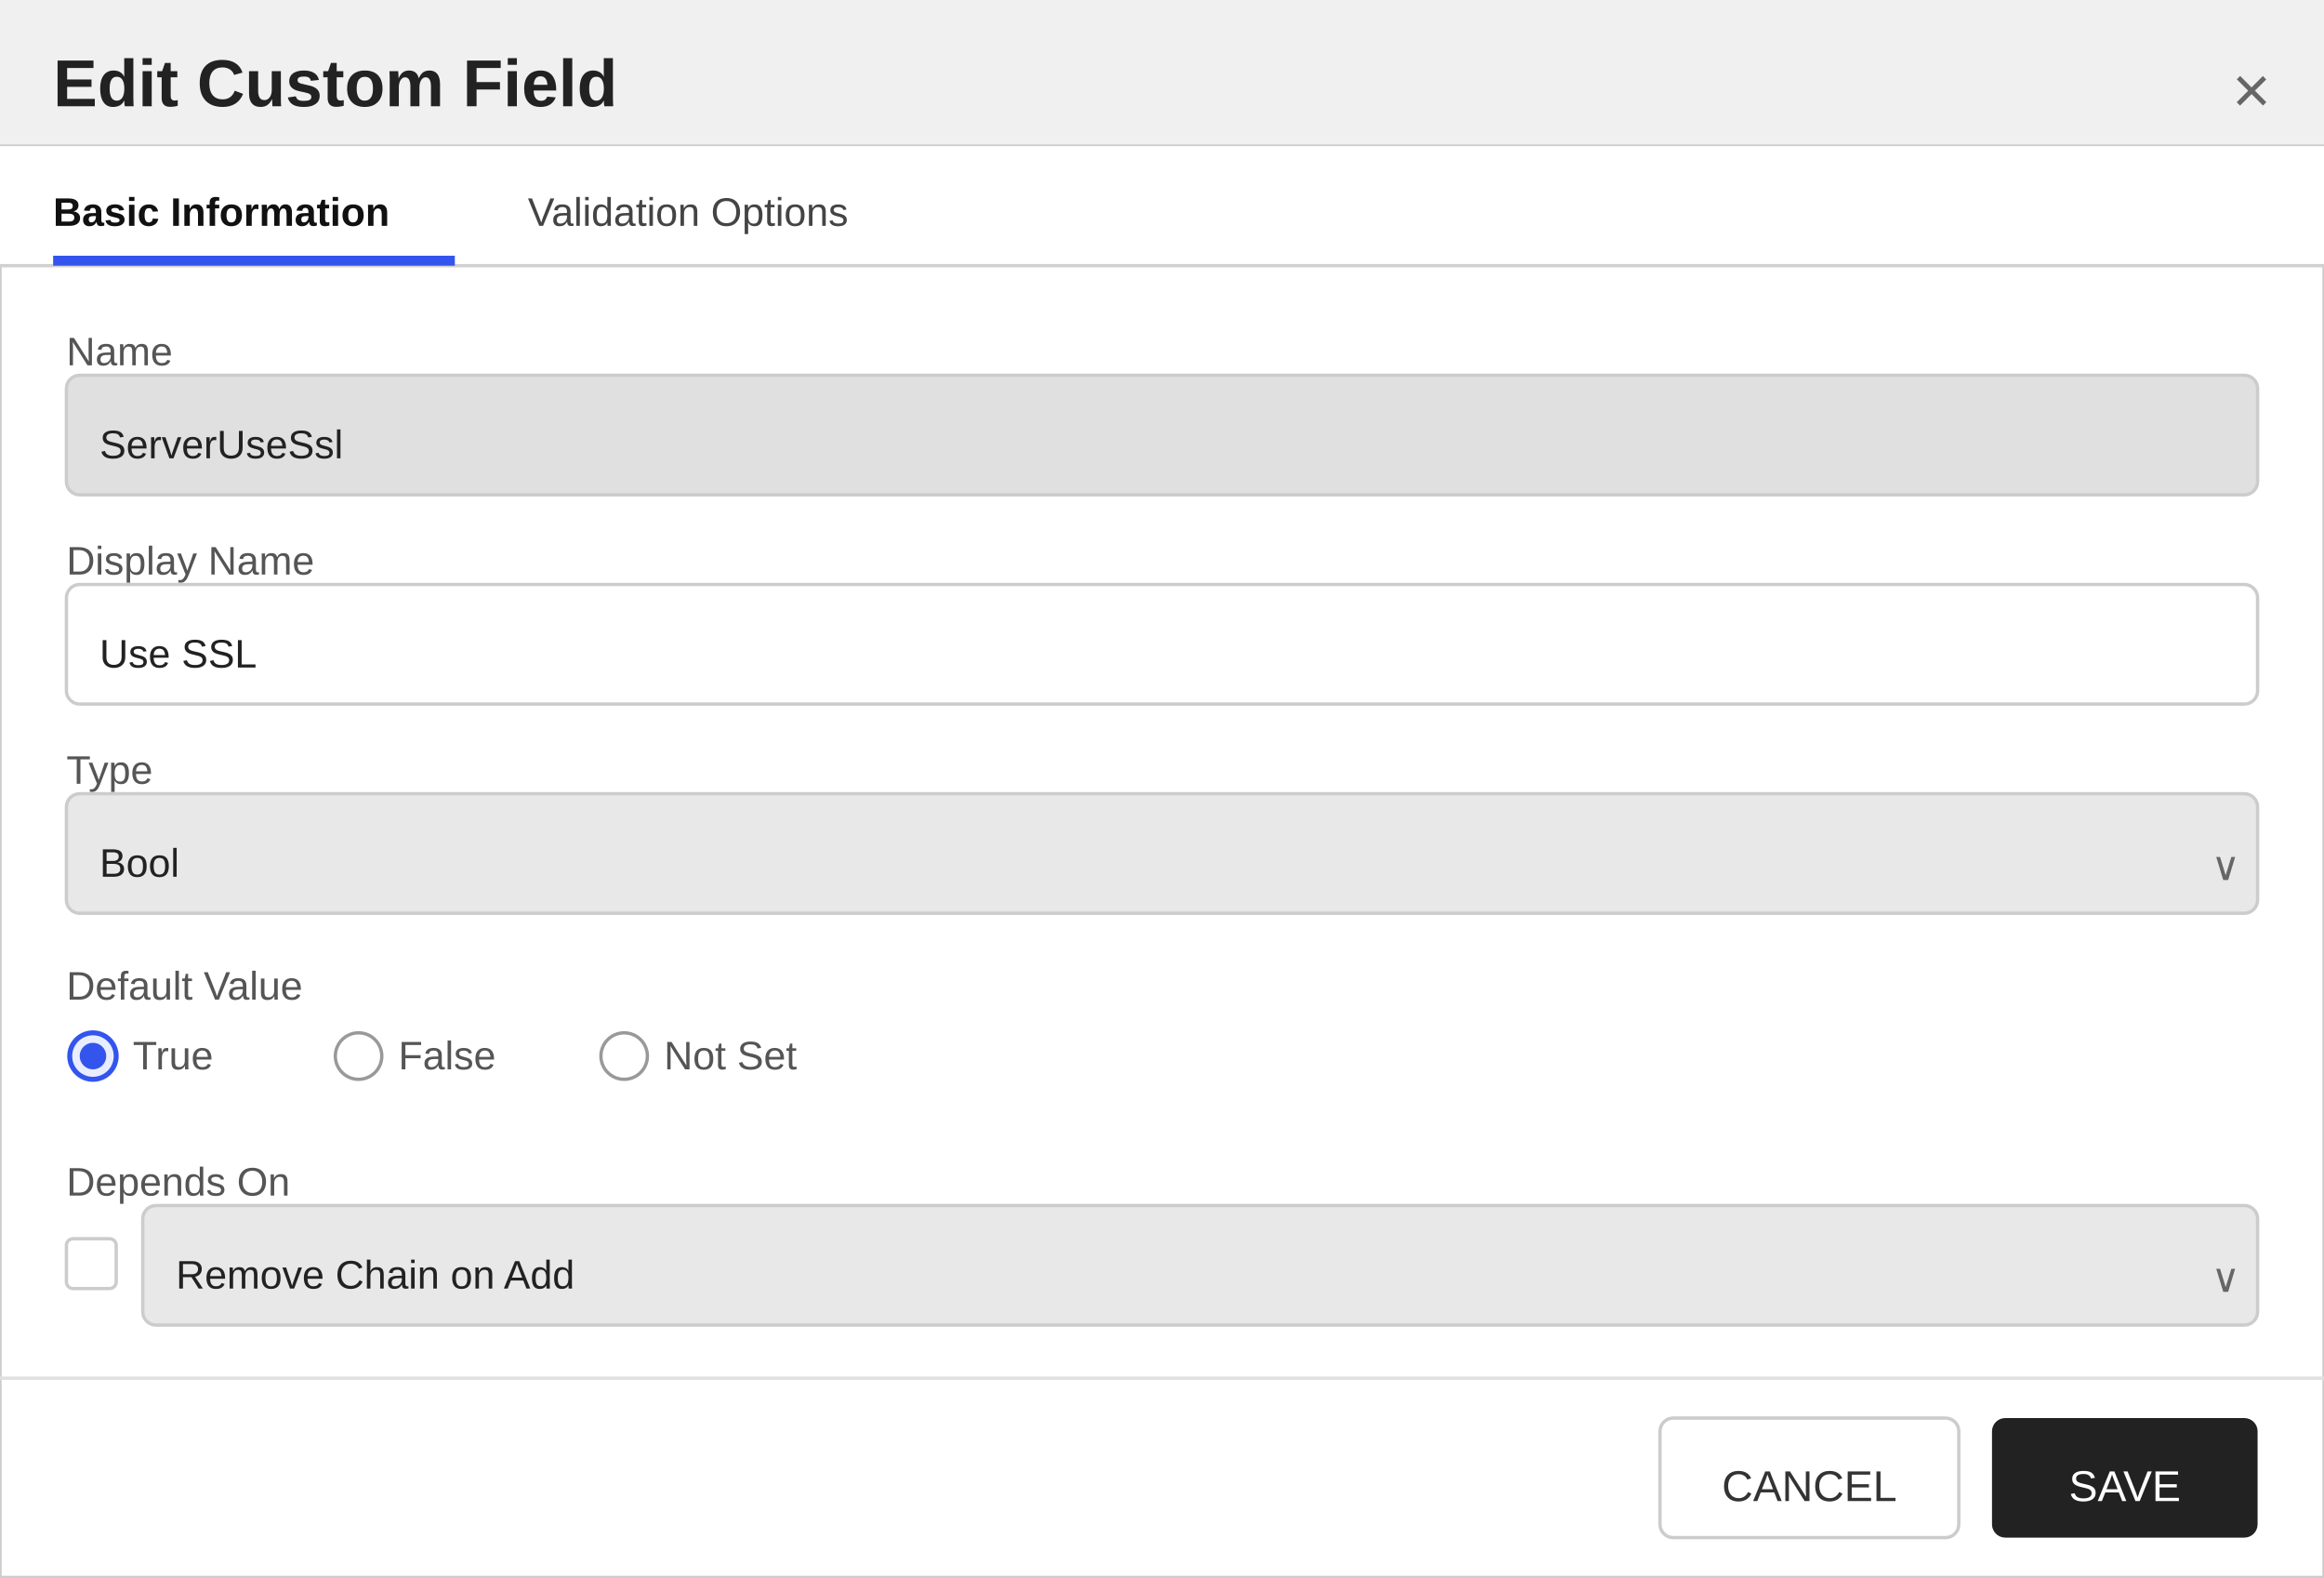
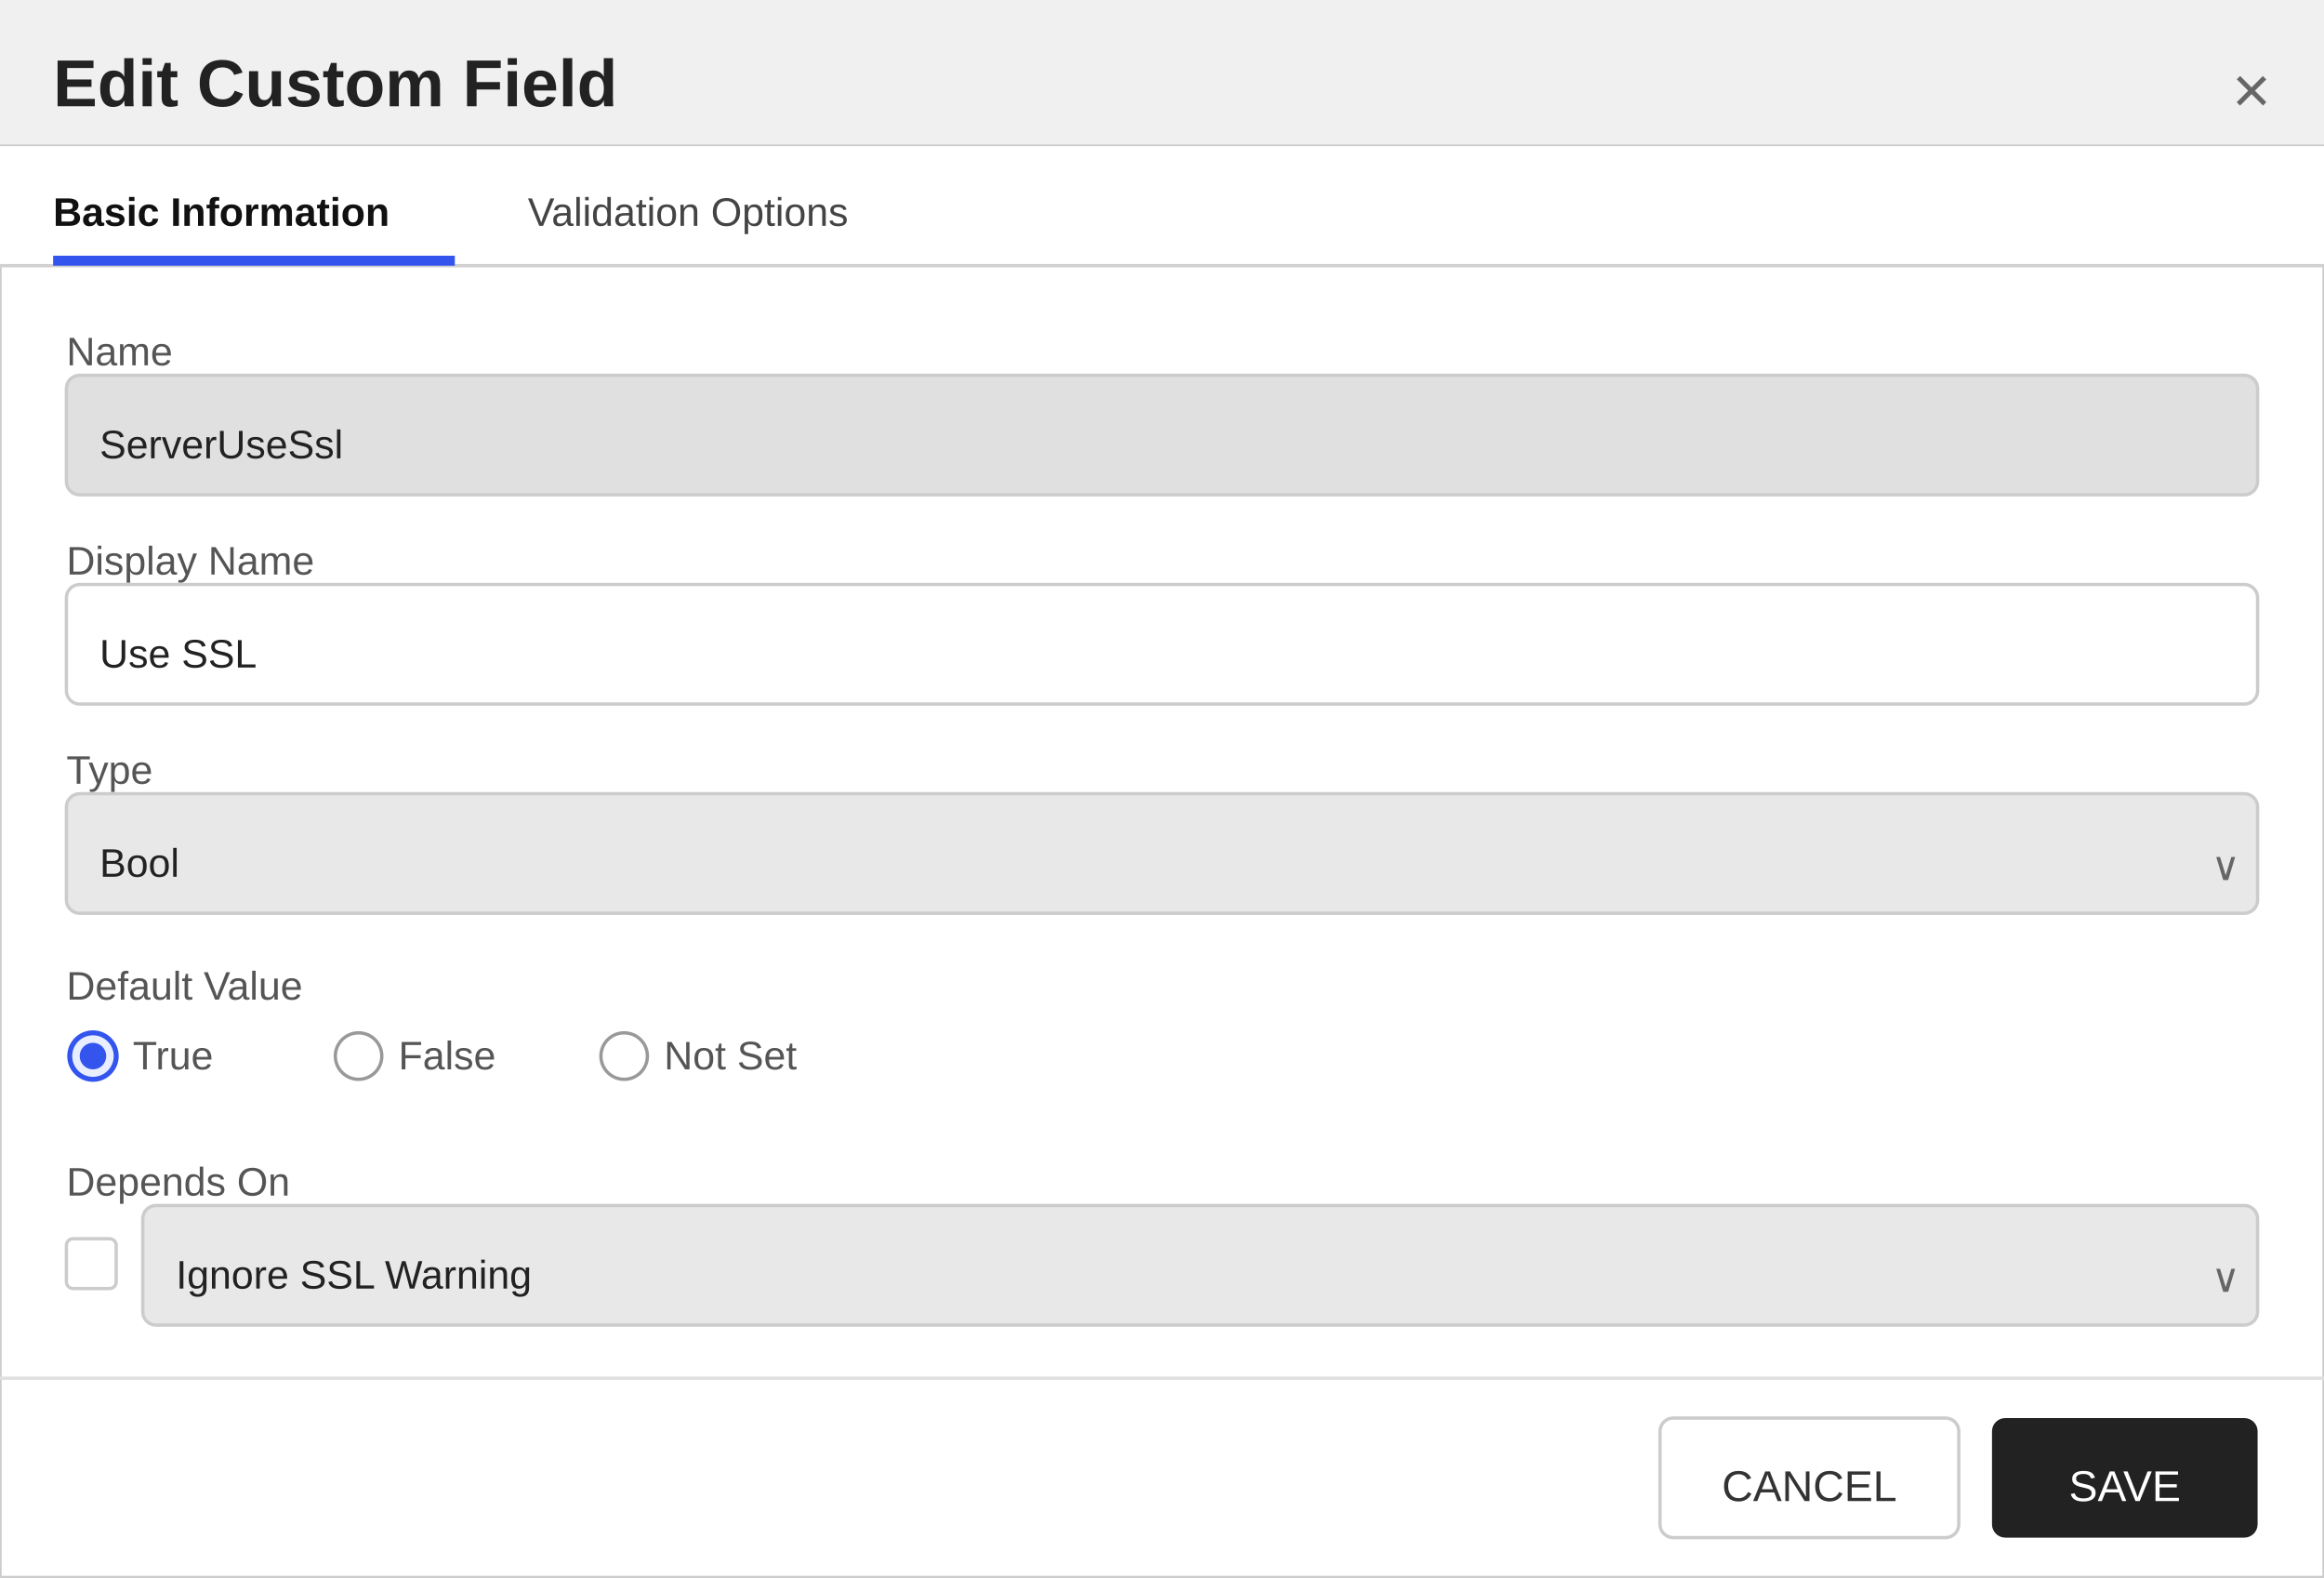
<svg xmlns="http://www.w3.org/2000/svg" width="700" height="475" viewBox="0 0 700 475">
  <defs>
    <style>
        text { font-family: 'Segoe UI', Arial, sans-serif; }
        .title { font-size: 20px; font-weight: 600; fill: #222222; }
        .section-header { font-size: 13px; font-weight: 600; fill: #333333; }
        .label { font-size: 12px; fill: #555555; }
        .value { font-size: 12px; fill: #222222; }
        .tab-text { font-size: 12px; fill: #444444; }
        .tab-active { font-size: 12px; fill: #111111; font-weight: 600; }
    </style>
  </defs>
  <rect x="0" y="0" width="700" height="475" fill="#ffffff" stroke="#cccccc" stroke-width="1" />
  <rect x="0" y="0" width="700" height="44" fill="#f0f0f0" />
  <line x1="0" y1="44" x2="700" y2="44" stroke="#cccccc" stroke-width="1" />
  <text x="16" y="32" class="title">Edit Custom Field</text>
  <text x="684" y="34" text-anchor="end" font-size="20" fill="#666666" font-family="'Segoe UI', Arial, sans-serif">×</text>
  <g>
    <rect x="0" y="44" width="700" height="36" fill="#ffffff" />
    <line x1="0" y1="80" x2="700" y2="80" stroke="#d0d0d0" stroke-width="1" />
    <text x="16" y="68" class="tab-active">Basic Information</text>
    <rect x="16" y="77" width="121" height="3" fill="#3355ee" />
    <text x="159" y="68" class="tab-text">Validation Options</text>
  </g>
  <text x="20" y="110" class="label">Name</text>
  <rect x="20" y="113" width="660" height="36" fill="#e0e0e0" stroke="#cccccc" rx="4" />
  <text x="30" y="138" class="value">ServerUseSsl</text>
  <text x="20" y="173" class="label">Display Name</text>
  <rect x="20" y="176" width="660" height="36" fill="#ffffff" stroke="#cccccc" rx="4" />
  <text x="30" y="201" class="value">Use SSL</text>
  <text x="20" y="236" class="label">Type</text>
  <rect x="20" y="239" width="660" height="36" fill="#e8e8e8" stroke="#cccccc" rx="4" />
  <text x="30" y="264" class="value">Bool</text>
  <text x="666" y="265" font-size="12" fill="#666666" font-family="'Segoe UI', Arial, sans-serif">∨</text>
  <text x="20" y="301" class="label">Default Value</text>
  <circle cx="28" cy="318" r="7" fill="#e8eeff" stroke="#3355ee" stroke-width="1.5" />
  <circle cx="28" cy="318" r="4" fill="#3355ee" />
  <text x="40" y="322" class="label">True</text>
  <circle cx="108" cy="318" r="7" fill="#ffffff" stroke="#999999" stroke-width="1" />
  <text x="120" y="322" class="label">False</text>
  <circle cx="188" cy="318" r="7" fill="#ffffff" stroke="#999999" stroke-width="1" />
  <text x="200" y="322" class="label">Not Set</text>
  <text x="20" y="360" class="label">Depends On</text>
  <rect x="20" y="373" width="15" height="15" fill="#ffffff" stroke="#cccccc" rx="2" />
  <rect x="43" y="363" width="637" height="36" fill="#e8e8e8" stroke="#cccccc" rx="4" />
-   <text x="53" y="388" class="value">Remove Chain on Add</text>
+   <text x="53" y="388" class="value">Ignore SSL Warning</text>
  <text x="666" y="389" font-size="12" fill="#666666" font-family="'Segoe UI', Arial, sans-serif">∨</text>
  <line x1="0" y1="415" x2="700" y2="415" stroke="#e0e0e0" stroke-width="1" />
  <rect x="500" y="427" width="90" height="36" fill="#ffffff" stroke="#cccccc" rx="4" />
  <text x="545" y="452" text-anchor="middle" font-size="13" font-family="'Segoe UI', Arial, sans-serif" fill="#333333">CANCEL</text>
  <rect x="600" y="427" width="80" height="36" fill="#222222" stroke="none" rx="4" />
  <text x="640" y="452" text-anchor="middle" font-size="13" font-family="'Segoe UI', Arial, sans-serif" fill="#ffffff">SAVE</text>
</svg>
